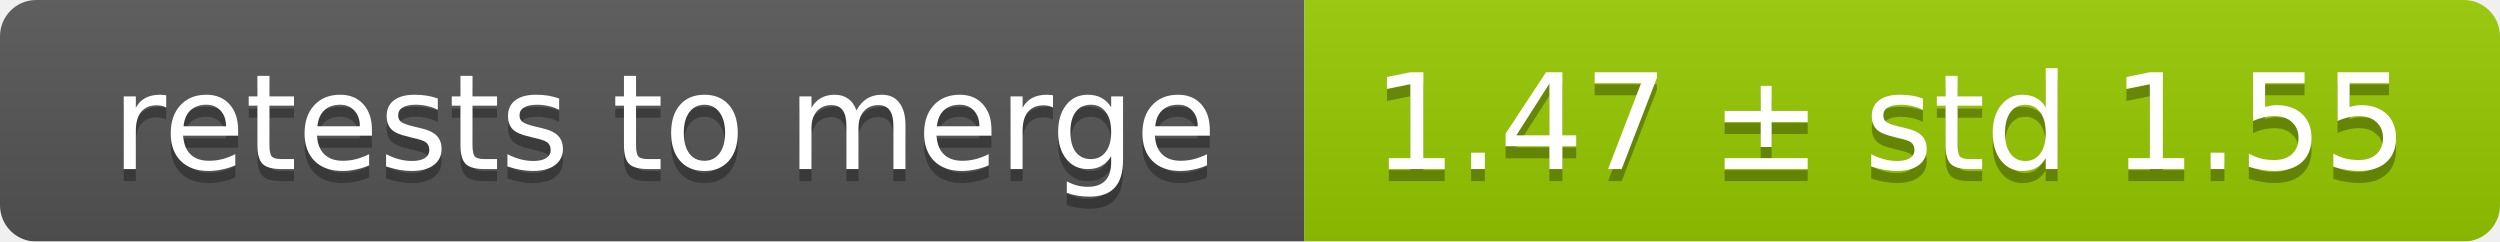
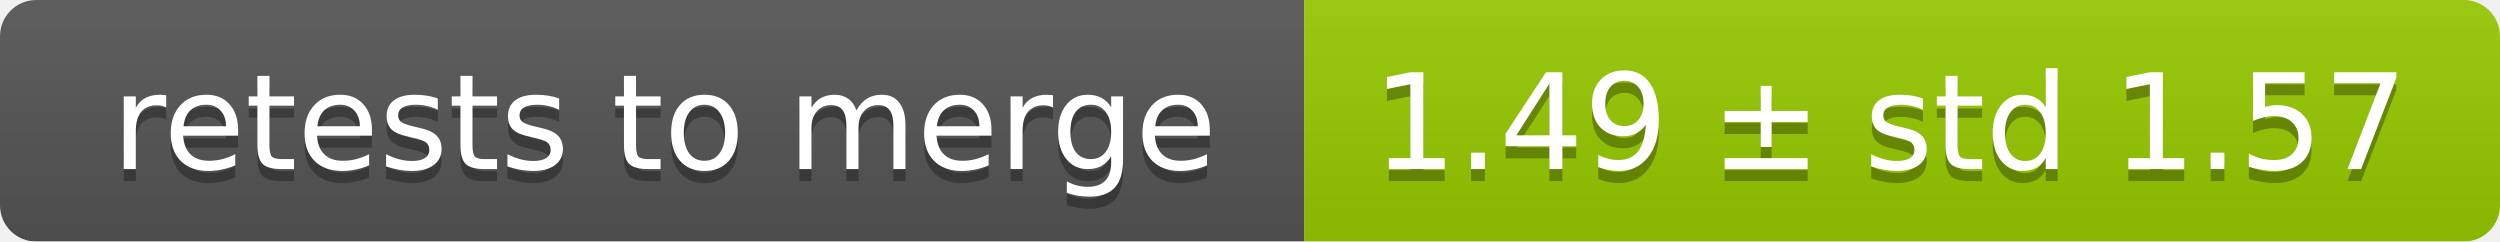
<svg xmlns="http://www.w3.org/2000/svg" width="207" height="20">
  <linearGradient id="smooth" x2="0" y2="100%">
    <stop offset="0" stop-color="#bbb" stop-opacity=".1" />
    <stop offset="1" stop-opacity=".1" />
  </linearGradient>
  <mask id="round">
    <rect width="207" height="20" rx="3" fill="#fff" />
  </mask>
  <g mask="url(#round)">
    <rect width="108" height="20" fill="#555" />
    <rect x="108" width="99" height="20" fill="#97ca00" />
    <rect width="207" height="20" fill="url(#smooth)" />
  </g>
  <g fill="#fff" text-anchor="middle" font-family="DejaVu Sans,Verdana,Geneva,sans-serif" font-size="11">
    <text x="55" y="15" fill="#010101" fill-opacity=".3">retests to merge</text>
    <text x="55" y="14">retests to merge</text>
-     <text x="156.5" y="15" fill="#010101" fill-opacity=".3">1.47 ± std 1.55</text>
-     <text x="156.5" y="14">1.47 ± std 1.55</text>
+     <text x="156.5" y="15" fill="#010101" fill-opacity=".3">1.49 ± std 1.57</text>
+     <text x="156.5" y="14">1.49 ± std 1.57</text>
  </g>
</svg>
